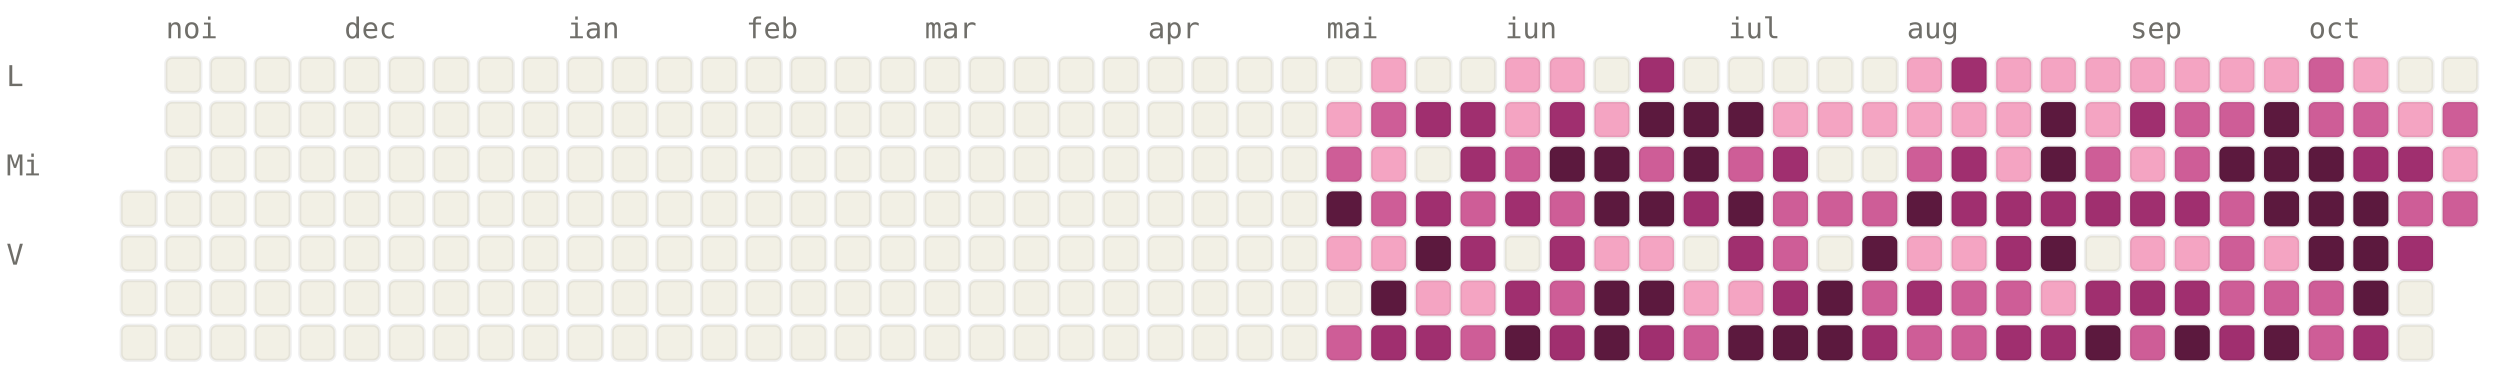
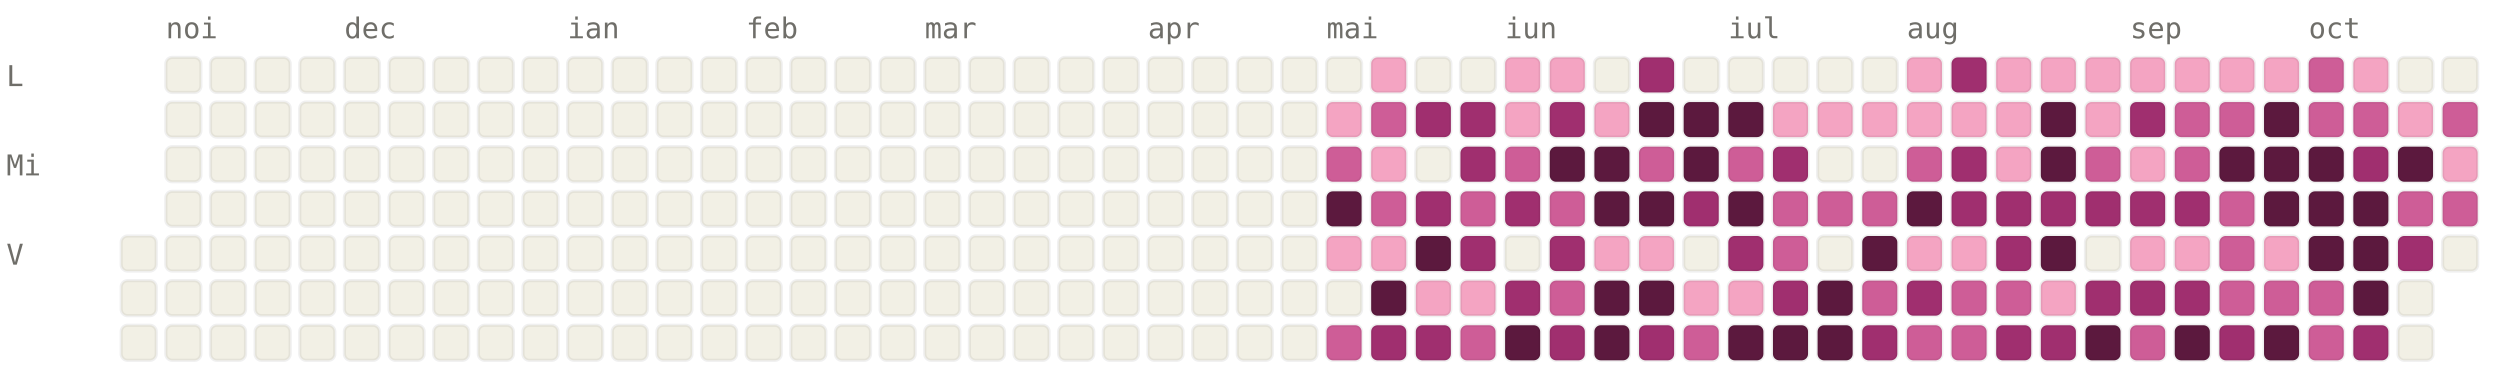
<svg xmlns="http://www.w3.org/2000/svg" viewBox="0 0 784 120" width="784" height="120" font-family="ui-monospace, SFMono-Regular, Menlo, monospace" font-size="9">
  <style>.l0{fill:#F2F0E5;stroke:rgba(0,0,0,0.06)}.l1{fill:#F4A4C2;stroke:rgba(0,0,0,0.06)}.l2{fill:#CE5D97;stroke:rgba(0,0,0,0.06)}.l3{fill:#A02F6F;stroke:rgba(0,0,0,0.06)}.l4{fill:#5C193E;stroke:rgba(0,0,0,0.06)}.lbl{fill:#6F6E69}@media (prefers-color-scheme: dark){.l0{fill:#1C1B1A;stroke:rgba(255,255,255,0.04)}.l1{fill:#451033;stroke:rgba(255,255,255,0.04)}.l2{fill:#751F4F;stroke:rgba(255,255,255,0.04)}.l3{fill:#CE5D97;stroke:rgba(255,255,255,0.04)}.l4{fill:#F4A4C2;stroke:rgba(255,255,255,0.04)}.lbl{fill:#878580}}</style>
  <text x="52" y="12" class="lbl">noi</text>
  <text x="108" y="12" class="lbl">dec</text>
  <text x="178" y="12" class="lbl">ian</text>
  <text x="234" y="12" class="lbl">feb</text>
  <text x="290" y="12" class="lbl">mar</text>
  <text x="360" y="12" class="lbl">apr</text>
  <text x="416" y="12" class="lbl">mai</text>
  <text x="472" y="12" class="lbl">iun</text>
  <text x="542" y="12" class="lbl">iul</text>
  <text x="598" y="12" class="lbl">aug</text>
  <text x="668" y="12" class="lbl">sep</text>
  <text x="724" y="12" class="lbl">oct</text>
  <text x="2" y="27" class="lbl">L</text>
  <text x="2" y="55" class="lbl">Mi</text>
  <text x="2" y="83" class="lbl">V</text>
-   <rect x="38" y="60" width="11" height="11" rx="2" ry="2" class="l0" />
  <rect x="38" y="74" width="11" height="11" rx="2" ry="2" class="l0" />
  <rect x="38" y="88" width="11" height="11" rx="2" ry="2" class="l0" />
  <rect x="38" y="102" width="11" height="11" rx="2" ry="2" class="l0" />
  <rect x="52" y="18" width="11" height="11" rx="2" ry="2" class="l0" />
  <rect x="52" y="32" width="11" height="11" rx="2" ry="2" class="l0" />
  <rect x="52" y="46" width="11" height="11" rx="2" ry="2" class="l0" />
  <rect x="52" y="60" width="11" height="11" rx="2" ry="2" class="l0" />
  <rect x="52" y="74" width="11" height="11" rx="2" ry="2" class="l0" />
  <rect x="52" y="88" width="11" height="11" rx="2" ry="2" class="l0" />
  <rect x="52" y="102" width="11" height="11" rx="2" ry="2" class="l0" />
  <rect x="66" y="18" width="11" height="11" rx="2" ry="2" class="l0" />
  <rect x="66" y="32" width="11" height="11" rx="2" ry="2" class="l0" />
  <rect x="66" y="46" width="11" height="11" rx="2" ry="2" class="l0" />
  <rect x="66" y="60" width="11" height="11" rx="2" ry="2" class="l0" />
  <rect x="66" y="74" width="11" height="11" rx="2" ry="2" class="l0" />
  <rect x="66" y="88" width="11" height="11" rx="2" ry="2" class="l0" />
  <rect x="66" y="102" width="11" height="11" rx="2" ry="2" class="l0" />
  <rect x="80" y="18" width="11" height="11" rx="2" ry="2" class="l0" />
  <rect x="80" y="32" width="11" height="11" rx="2" ry="2" class="l0" />
  <rect x="80" y="46" width="11" height="11" rx="2" ry="2" class="l0" />
  <rect x="80" y="60" width="11" height="11" rx="2" ry="2" class="l0" />
  <rect x="80" y="74" width="11" height="11" rx="2" ry="2" class="l0" />
  <rect x="80" y="88" width="11" height="11" rx="2" ry="2" class="l0" />
  <rect x="80" y="102" width="11" height="11" rx="2" ry="2" class="l0" />
  <rect x="94" y="18" width="11" height="11" rx="2" ry="2" class="l0" />
  <rect x="94" y="32" width="11" height="11" rx="2" ry="2" class="l0" />
  <rect x="94" y="46" width="11" height="11" rx="2" ry="2" class="l0" />
  <rect x="94" y="60" width="11" height="11" rx="2" ry="2" class="l0" />
  <rect x="94" y="74" width="11" height="11" rx="2" ry="2" class="l0" />
  <rect x="94" y="88" width="11" height="11" rx="2" ry="2" class="l0" />
  <rect x="94" y="102" width="11" height="11" rx="2" ry="2" class="l0" />
  <rect x="108" y="18" width="11" height="11" rx="2" ry="2" class="l0" />
  <rect x="108" y="32" width="11" height="11" rx="2" ry="2" class="l0" />
  <rect x="108" y="46" width="11" height="11" rx="2" ry="2" class="l0" />
  <rect x="108" y="60" width="11" height="11" rx="2" ry="2" class="l0" />
  <rect x="108" y="74" width="11" height="11" rx="2" ry="2" class="l0" />
  <rect x="108" y="88" width="11" height="11" rx="2" ry="2" class="l0" />
  <rect x="108" y="102" width="11" height="11" rx="2" ry="2" class="l0" />
  <rect x="122" y="18" width="11" height="11" rx="2" ry="2" class="l0" />
  <rect x="122" y="32" width="11" height="11" rx="2" ry="2" class="l0" />
  <rect x="122" y="46" width="11" height="11" rx="2" ry="2" class="l0" />
  <rect x="122" y="60" width="11" height="11" rx="2" ry="2" class="l0" />
  <rect x="122" y="74" width="11" height="11" rx="2" ry="2" class="l0" />
  <rect x="122" y="88" width="11" height="11" rx="2" ry="2" class="l0" />
  <rect x="122" y="102" width="11" height="11" rx="2" ry="2" class="l0" />
  <rect x="136" y="18" width="11" height="11" rx="2" ry="2" class="l0" />
  <rect x="136" y="32" width="11" height="11" rx="2" ry="2" class="l0" />
  <rect x="136" y="46" width="11" height="11" rx="2" ry="2" class="l0" />
  <rect x="136" y="60" width="11" height="11" rx="2" ry="2" class="l0" />
  <rect x="136" y="74" width="11" height="11" rx="2" ry="2" class="l0" />
  <rect x="136" y="88" width="11" height="11" rx="2" ry="2" class="l0" />
  <rect x="136" y="102" width="11" height="11" rx="2" ry="2" class="l0" />
  <rect x="150" y="18" width="11" height="11" rx="2" ry="2" class="l0" />
  <rect x="150" y="32" width="11" height="11" rx="2" ry="2" class="l0" />
  <rect x="150" y="46" width="11" height="11" rx="2" ry="2" class="l0" />
  <rect x="150" y="60" width="11" height="11" rx="2" ry="2" class="l0" />
  <rect x="150" y="74" width="11" height="11" rx="2" ry="2" class="l0" />
  <rect x="150" y="88" width="11" height="11" rx="2" ry="2" class="l0" />
  <rect x="150" y="102" width="11" height="11" rx="2" ry="2" class="l0" />
  <rect x="164" y="18" width="11" height="11" rx="2" ry="2" class="l0" />
  <rect x="164" y="32" width="11" height="11" rx="2" ry="2" class="l0" />
  <rect x="164" y="46" width="11" height="11" rx="2" ry="2" class="l0" />
  <rect x="164" y="60" width="11" height="11" rx="2" ry="2" class="l0" />
  <rect x="164" y="74" width="11" height="11" rx="2" ry="2" class="l0" />
  <rect x="164" y="88" width="11" height="11" rx="2" ry="2" class="l0" />
  <rect x="164" y="102" width="11" height="11" rx="2" ry="2" class="l0" />
  <rect x="178" y="18" width="11" height="11" rx="2" ry="2" class="l0" />
  <rect x="178" y="32" width="11" height="11" rx="2" ry="2" class="l0" />
  <rect x="178" y="46" width="11" height="11" rx="2" ry="2" class="l0" />
  <rect x="178" y="60" width="11" height="11" rx="2" ry="2" class="l0" />
  <rect x="178" y="74" width="11" height="11" rx="2" ry="2" class="l0" />
  <rect x="178" y="88" width="11" height="11" rx="2" ry="2" class="l0" />
  <rect x="178" y="102" width="11" height="11" rx="2" ry="2" class="l0" />
  <rect x="192" y="18" width="11" height="11" rx="2" ry="2" class="l0" />
  <rect x="192" y="32" width="11" height="11" rx="2" ry="2" class="l0" />
  <rect x="192" y="46" width="11" height="11" rx="2" ry="2" class="l0" />
  <rect x="192" y="60" width="11" height="11" rx="2" ry="2" class="l0" />
  <rect x="192" y="74" width="11" height="11" rx="2" ry="2" class="l0" />
  <rect x="192" y="88" width="11" height="11" rx="2" ry="2" class="l0" />
  <rect x="192" y="102" width="11" height="11" rx="2" ry="2" class="l0" />
  <rect x="206" y="18" width="11" height="11" rx="2" ry="2" class="l0" />
  <rect x="206" y="32" width="11" height="11" rx="2" ry="2" class="l0" />
  <rect x="206" y="46" width="11" height="11" rx="2" ry="2" class="l0" />
  <rect x="206" y="60" width="11" height="11" rx="2" ry="2" class="l0" />
  <rect x="206" y="74" width="11" height="11" rx="2" ry="2" class="l0" />
  <rect x="206" y="88" width="11" height="11" rx="2" ry="2" class="l0" />
  <rect x="206" y="102" width="11" height="11" rx="2" ry="2" class="l0" />
  <rect x="220" y="18" width="11" height="11" rx="2" ry="2" class="l0" />
  <rect x="220" y="32" width="11" height="11" rx="2" ry="2" class="l0" />
  <rect x="220" y="46" width="11" height="11" rx="2" ry="2" class="l0" />
  <rect x="220" y="60" width="11" height="11" rx="2" ry="2" class="l0" />
  <rect x="220" y="74" width="11" height="11" rx="2" ry="2" class="l0" />
  <rect x="220" y="88" width="11" height="11" rx="2" ry="2" class="l0" />
  <rect x="220" y="102" width="11" height="11" rx="2" ry="2" class="l0" />
  <rect x="234" y="18" width="11" height="11" rx="2" ry="2" class="l0" />
  <rect x="234" y="32" width="11" height="11" rx="2" ry="2" class="l0" />
  <rect x="234" y="46" width="11" height="11" rx="2" ry="2" class="l0" />
  <rect x="234" y="60" width="11" height="11" rx="2" ry="2" class="l0" />
  <rect x="234" y="74" width="11" height="11" rx="2" ry="2" class="l0" />
  <rect x="234" y="88" width="11" height="11" rx="2" ry="2" class="l0" />
  <rect x="234" y="102" width="11" height="11" rx="2" ry="2" class="l0" />
  <rect x="248" y="18" width="11" height="11" rx="2" ry="2" class="l0" />
  <rect x="248" y="32" width="11" height="11" rx="2" ry="2" class="l0" />
  <rect x="248" y="46" width="11" height="11" rx="2" ry="2" class="l0" />
  <rect x="248" y="60" width="11" height="11" rx="2" ry="2" class="l0" />
  <rect x="248" y="74" width="11" height="11" rx="2" ry="2" class="l0" />
  <rect x="248" y="88" width="11" height="11" rx="2" ry="2" class="l0" />
  <rect x="248" y="102" width="11" height="11" rx="2" ry="2" class="l0" />
  <rect x="262" y="18" width="11" height="11" rx="2" ry="2" class="l0" />
  <rect x="262" y="32" width="11" height="11" rx="2" ry="2" class="l0" />
  <rect x="262" y="46" width="11" height="11" rx="2" ry="2" class="l0" />
  <rect x="262" y="60" width="11" height="11" rx="2" ry="2" class="l0" />
  <rect x="262" y="74" width="11" height="11" rx="2" ry="2" class="l0" />
  <rect x="262" y="88" width="11" height="11" rx="2" ry="2" class="l0" />
  <rect x="262" y="102" width="11" height="11" rx="2" ry="2" class="l0" />
  <rect x="276" y="18" width="11" height="11" rx="2" ry="2" class="l0" />
  <rect x="276" y="32" width="11" height="11" rx="2" ry="2" class="l0" />
  <rect x="276" y="46" width="11" height="11" rx="2" ry="2" class="l0" />
  <rect x="276" y="60" width="11" height="11" rx="2" ry="2" class="l0" />
  <rect x="276" y="74" width="11" height="11" rx="2" ry="2" class="l0" />
  <rect x="276" y="88" width="11" height="11" rx="2" ry="2" class="l0" />
  <rect x="276" y="102" width="11" height="11" rx="2" ry="2" class="l0" />
  <rect x="290" y="18" width="11" height="11" rx="2" ry="2" class="l0" />
  <rect x="290" y="32" width="11" height="11" rx="2" ry="2" class="l0" />
  <rect x="290" y="46" width="11" height="11" rx="2" ry="2" class="l0" />
  <rect x="290" y="60" width="11" height="11" rx="2" ry="2" class="l0" />
  <rect x="290" y="74" width="11" height="11" rx="2" ry="2" class="l0" />
  <rect x="290" y="88" width="11" height="11" rx="2" ry="2" class="l0" />
  <rect x="290" y="102" width="11" height="11" rx="2" ry="2" class="l0" />
  <rect x="304" y="18" width="11" height="11" rx="2" ry="2" class="l0" />
  <rect x="304" y="32" width="11" height="11" rx="2" ry="2" class="l0" />
  <rect x="304" y="46" width="11" height="11" rx="2" ry="2" class="l0" />
  <rect x="304" y="60" width="11" height="11" rx="2" ry="2" class="l0" />
  <rect x="304" y="74" width="11" height="11" rx="2" ry="2" class="l0" />
  <rect x="304" y="88" width="11" height="11" rx="2" ry="2" class="l0" />
  <rect x="304" y="102" width="11" height="11" rx="2" ry="2" class="l0" />
  <rect x="318" y="18" width="11" height="11" rx="2" ry="2" class="l0" />
  <rect x="318" y="32" width="11" height="11" rx="2" ry="2" class="l0" />
  <rect x="318" y="46" width="11" height="11" rx="2" ry="2" class="l0" />
  <rect x="318" y="60" width="11" height="11" rx="2" ry="2" class="l0" />
  <rect x="318" y="74" width="11" height="11" rx="2" ry="2" class="l0" />
  <rect x="318" y="88" width="11" height="11" rx="2" ry="2" class="l0" />
  <rect x="318" y="102" width="11" height="11" rx="2" ry="2" class="l0" />
  <rect x="332" y="18" width="11" height="11" rx="2" ry="2" class="l0" />
  <rect x="332" y="32" width="11" height="11" rx="2" ry="2" class="l0" />
  <rect x="332" y="46" width="11" height="11" rx="2" ry="2" class="l0" />
  <rect x="332" y="60" width="11" height="11" rx="2" ry="2" class="l0" />
  <rect x="332" y="74" width="11" height="11" rx="2" ry="2" class="l0" />
  <rect x="332" y="88" width="11" height="11" rx="2" ry="2" class="l0" />
  <rect x="332" y="102" width="11" height="11" rx="2" ry="2" class="l0" />
  <rect x="346" y="18" width="11" height="11" rx="2" ry="2" class="l0" />
  <rect x="346" y="32" width="11" height="11" rx="2" ry="2" class="l0" />
  <rect x="346" y="46" width="11" height="11" rx="2" ry="2" class="l0" />
  <rect x="346" y="60" width="11" height="11" rx="2" ry="2" class="l0" />
  <rect x="346" y="74" width="11" height="11" rx="2" ry="2" class="l0" />
  <rect x="346" y="88" width="11" height="11" rx="2" ry="2" class="l0" />
  <rect x="346" y="102" width="11" height="11" rx="2" ry="2" class="l0" />
  <rect x="360" y="18" width="11" height="11" rx="2" ry="2" class="l0" />
  <rect x="360" y="32" width="11" height="11" rx="2" ry="2" class="l0" />
  <rect x="360" y="46" width="11" height="11" rx="2" ry="2" class="l0" />
  <rect x="360" y="60" width="11" height="11" rx="2" ry="2" class="l0" />
  <rect x="360" y="74" width="11" height="11" rx="2" ry="2" class="l0" />
  <rect x="360" y="88" width="11" height="11" rx="2" ry="2" class="l0" />
  <rect x="360" y="102" width="11" height="11" rx="2" ry="2" class="l0" />
  <rect x="374" y="18" width="11" height="11" rx="2" ry="2" class="l0" />
  <rect x="374" y="32" width="11" height="11" rx="2" ry="2" class="l0" />
  <rect x="374" y="46" width="11" height="11" rx="2" ry="2" class="l0" />
  <rect x="374" y="60" width="11" height="11" rx="2" ry="2" class="l0" />
  <rect x="374" y="74" width="11" height="11" rx="2" ry="2" class="l0" />
  <rect x="374" y="88" width="11" height="11" rx="2" ry="2" class="l0" />
  <rect x="374" y="102" width="11" height="11" rx="2" ry="2" class="l0" />
  <rect x="388" y="18" width="11" height="11" rx="2" ry="2" class="l0" />
  <rect x="388" y="32" width="11" height="11" rx="2" ry="2" class="l0" />
  <rect x="388" y="46" width="11" height="11" rx="2" ry="2" class="l0" />
  <rect x="388" y="60" width="11" height="11" rx="2" ry="2" class="l0" />
  <rect x="388" y="74" width="11" height="11" rx="2" ry="2" class="l0" />
  <rect x="388" y="88" width="11" height="11" rx="2" ry="2" class="l0" />
  <rect x="388" y="102" width="11" height="11" rx="2" ry="2" class="l0" />
  <rect x="402" y="18" width="11" height="11" rx="2" ry="2" class="l0" />
  <rect x="402" y="32" width="11" height="11" rx="2" ry="2" class="l0" />
  <rect x="402" y="46" width="11" height="11" rx="2" ry="2" class="l0" />
  <rect x="402" y="60" width="11" height="11" rx="2" ry="2" class="l0" />
  <rect x="402" y="74" width="11" height="11" rx="2" ry="2" class="l0" />
  <rect x="402" y="88" width="11" height="11" rx="2" ry="2" class="l0" />
  <rect x="402" y="102" width="11" height="11" rx="2" ry="2" class="l0" />
  <rect x="416" y="18" width="11" height="11" rx="2" ry="2" class="l0" />
  <rect x="416" y="32" width="11" height="11" rx="2" ry="2" class="l1" />
  <rect x="416" y="46" width="11" height="11" rx="2" ry="2" class="l2" />
  <rect x="416" y="60" width="11" height="11" rx="2" ry="2" class="l4" />
  <rect x="416" y="74" width="11" height="11" rx="2" ry="2" class="l1" />
  <rect x="416" y="88" width="11" height="11" rx="2" ry="2" class="l0" />
  <rect x="416" y="102" width="11" height="11" rx="2" ry="2" class="l2" />
  <rect x="430" y="18" width="11" height="11" rx="2" ry="2" class="l1" />
  <rect x="430" y="32" width="11" height="11" rx="2" ry="2" class="l2" />
  <rect x="430" y="46" width="11" height="11" rx="2" ry="2" class="l1" />
  <rect x="430" y="60" width="11" height="11" rx="2" ry="2" class="l2" />
  <rect x="430" y="74" width="11" height="11" rx="2" ry="2" class="l1" />
  <rect x="430" y="88" width="11" height="11" rx="2" ry="2" class="l4" />
  <rect x="430" y="102" width="11" height="11" rx="2" ry="2" class="l3" />
  <rect x="444" y="18" width="11" height="11" rx="2" ry="2" class="l0" />
  <rect x="444" y="32" width="11" height="11" rx="2" ry="2" class="l3" />
  <rect x="444" y="46" width="11" height="11" rx="2" ry="2" class="l0" />
  <rect x="444" y="60" width="11" height="11" rx="2" ry="2" class="l3" />
  <rect x="444" y="74" width="11" height="11" rx="2" ry="2" class="l4" />
  <rect x="444" y="88" width="11" height="11" rx="2" ry="2" class="l1" />
  <rect x="444" y="102" width="11" height="11" rx="2" ry="2" class="l3" />
  <rect x="458" y="18" width="11" height="11" rx="2" ry="2" class="l0" />
  <rect x="458" y="32" width="11" height="11" rx="2" ry="2" class="l3" />
  <rect x="458" y="46" width="11" height="11" rx="2" ry="2" class="l3" />
  <rect x="458" y="60" width="11" height="11" rx="2" ry="2" class="l2" />
  <rect x="458" y="74" width="11" height="11" rx="2" ry="2" class="l3" />
  <rect x="458" y="88" width="11" height="11" rx="2" ry="2" class="l1" />
  <rect x="458" y="102" width="11" height="11" rx="2" ry="2" class="l2" />
  <rect x="472" y="18" width="11" height="11" rx="2" ry="2" class="l1" />
  <rect x="472" y="32" width="11" height="11" rx="2" ry="2" class="l1" />
  <rect x="472" y="46" width="11" height="11" rx="2" ry="2" class="l2" />
  <rect x="472" y="60" width="11" height="11" rx="2" ry="2" class="l3" />
  <rect x="472" y="74" width="11" height="11" rx="2" ry="2" class="l0" />
  <rect x="472" y="88" width="11" height="11" rx="2" ry="2" class="l3" />
  <rect x="472" y="102" width="11" height="11" rx="2" ry="2" class="l4" />
  <rect x="486" y="18" width="11" height="11" rx="2" ry="2" class="l1" />
  <rect x="486" y="32" width="11" height="11" rx="2" ry="2" class="l3" />
  <rect x="486" y="46" width="11" height="11" rx="2" ry="2" class="l4" />
  <rect x="486" y="60" width="11" height="11" rx="2" ry="2" class="l2" />
  <rect x="486" y="74" width="11" height="11" rx="2" ry="2" class="l3" />
  <rect x="486" y="88" width="11" height="11" rx="2" ry="2" class="l2" />
  <rect x="486" y="102" width="11" height="11" rx="2" ry="2" class="l3" />
  <rect x="500" y="18" width="11" height="11" rx="2" ry="2" class="l0" />
  <rect x="500" y="32" width="11" height="11" rx="2" ry="2" class="l1" />
  <rect x="500" y="46" width="11" height="11" rx="2" ry="2" class="l4" />
  <rect x="500" y="60" width="11" height="11" rx="2" ry="2" class="l4" />
  <rect x="500" y="74" width="11" height="11" rx="2" ry="2" class="l1" />
  <rect x="500" y="88" width="11" height="11" rx="2" ry="2" class="l4" />
  <rect x="500" y="102" width="11" height="11" rx="2" ry="2" class="l4" />
  <rect x="514" y="18" width="11" height="11" rx="2" ry="2" class="l3" />
  <rect x="514" y="32" width="11" height="11" rx="2" ry="2" class="l4" />
  <rect x="514" y="46" width="11" height="11" rx="2" ry="2" class="l2" />
  <rect x="514" y="60" width="11" height="11" rx="2" ry="2" class="l4" />
  <rect x="514" y="74" width="11" height="11" rx="2" ry="2" class="l1" />
  <rect x="514" y="88" width="11" height="11" rx="2" ry="2" class="l4" />
  <rect x="514" y="102" width="11" height="11" rx="2" ry="2" class="l3" />
  <rect x="528" y="18" width="11" height="11" rx="2" ry="2" class="l0" />
  <rect x="528" y="32" width="11" height="11" rx="2" ry="2" class="l4" />
  <rect x="528" y="46" width="11" height="11" rx="2" ry="2" class="l4" />
  <rect x="528" y="60" width="11" height="11" rx="2" ry="2" class="l3" />
  <rect x="528" y="74" width="11" height="11" rx="2" ry="2" class="l0" />
  <rect x="528" y="88" width="11" height="11" rx="2" ry="2" class="l1" />
  <rect x="528" y="102" width="11" height="11" rx="2" ry="2" class="l2" />
  <rect x="542" y="18" width="11" height="11" rx="2" ry="2" class="l0" />
  <rect x="542" y="32" width="11" height="11" rx="2" ry="2" class="l4" />
  <rect x="542" y="46" width="11" height="11" rx="2" ry="2" class="l2" />
  <rect x="542" y="60" width="11" height="11" rx="2" ry="2" class="l4" />
  <rect x="542" y="74" width="11" height="11" rx="2" ry="2" class="l3" />
  <rect x="542" y="88" width="11" height="11" rx="2" ry="2" class="l1" />
  <rect x="542" y="102" width="11" height="11" rx="2" ry="2" class="l4" />
  <rect x="556" y="18" width="11" height="11" rx="2" ry="2" class="l0" />
  <rect x="556" y="32" width="11" height="11" rx="2" ry="2" class="l1" />
  <rect x="556" y="46" width="11" height="11" rx="2" ry="2" class="l3" />
  <rect x="556" y="60" width="11" height="11" rx="2" ry="2" class="l2" />
  <rect x="556" y="74" width="11" height="11" rx="2" ry="2" class="l2" />
  <rect x="556" y="88" width="11" height="11" rx="2" ry="2" class="l3" />
  <rect x="556" y="102" width="11" height="11" rx="2" ry="2" class="l4" />
  <rect x="570" y="18" width="11" height="11" rx="2" ry="2" class="l0" />
  <rect x="570" y="32" width="11" height="11" rx="2" ry="2" class="l1" />
  <rect x="570" y="46" width="11" height="11" rx="2" ry="2" class="l0" />
  <rect x="570" y="60" width="11" height="11" rx="2" ry="2" class="l2" />
  <rect x="570" y="74" width="11" height="11" rx="2" ry="2" class="l0" />
  <rect x="570" y="88" width="11" height="11" rx="2" ry="2" class="l4" />
  <rect x="570" y="102" width="11" height="11" rx="2" ry="2" class="l4" />
  <rect x="584" y="18" width="11" height="11" rx="2" ry="2" class="l0" />
  <rect x="584" y="32" width="11" height="11" rx="2" ry="2" class="l1" />
  <rect x="584" y="46" width="11" height="11" rx="2" ry="2" class="l0" />
  <rect x="584" y="60" width="11" height="11" rx="2" ry="2" class="l2" />
  <rect x="584" y="74" width="11" height="11" rx="2" ry="2" class="l4" />
  <rect x="584" y="88" width="11" height="11" rx="2" ry="2" class="l2" />
  <rect x="584" y="102" width="11" height="11" rx="2" ry="2" class="l3" />
  <rect x="598" y="18" width="11" height="11" rx="2" ry="2" class="l1" />
  <rect x="598" y="32" width="11" height="11" rx="2" ry="2" class="l1" />
  <rect x="598" y="46" width="11" height="11" rx="2" ry="2" class="l2" />
  <rect x="598" y="60" width="11" height="11" rx="2" ry="2" class="l4" />
  <rect x="598" y="74" width="11" height="11" rx="2" ry="2" class="l1" />
  <rect x="598" y="88" width="11" height="11" rx="2" ry="2" class="l3" />
  <rect x="598" y="102" width="11" height="11" rx="2" ry="2" class="l2" />
  <rect x="612" y="18" width="11" height="11" rx="2" ry="2" class="l3" />
  <rect x="612" y="32" width="11" height="11" rx="2" ry="2" class="l1" />
  <rect x="612" y="46" width="11" height="11" rx="2" ry="2" class="l3" />
  <rect x="612" y="60" width="11" height="11" rx="2" ry="2" class="l3" />
  <rect x="612" y="74" width="11" height="11" rx="2" ry="2" class="l1" />
  <rect x="612" y="88" width="11" height="11" rx="2" ry="2" class="l2" />
  <rect x="612" y="102" width="11" height="11" rx="2" ry="2" class="l2" />
  <rect x="626" y="18" width="11" height="11" rx="2" ry="2" class="l1" />
  <rect x="626" y="32" width="11" height="11" rx="2" ry="2" class="l1" />
  <rect x="626" y="46" width="11" height="11" rx="2" ry="2" class="l1" />
  <rect x="626" y="60" width="11" height="11" rx="2" ry="2" class="l3" />
  <rect x="626" y="74" width="11" height="11" rx="2" ry="2" class="l3" />
  <rect x="626" y="88" width="11" height="11" rx="2" ry="2" class="l2" />
  <rect x="626" y="102" width="11" height="11" rx="2" ry="2" class="l3" />
  <rect x="640" y="18" width="11" height="11" rx="2" ry="2" class="l1" />
  <rect x="640" y="32" width="11" height="11" rx="2" ry="2" class="l4" />
  <rect x="640" y="46" width="11" height="11" rx="2" ry="2" class="l4" />
  <rect x="640" y="60" width="11" height="11" rx="2" ry="2" class="l3" />
  <rect x="640" y="74" width="11" height="11" rx="2" ry="2" class="l4" />
  <rect x="640" y="88" width="11" height="11" rx="2" ry="2" class="l1" />
  <rect x="640" y="102" width="11" height="11" rx="2" ry="2" class="l3" />
  <rect x="654" y="18" width="11" height="11" rx="2" ry="2" class="l1" />
  <rect x="654" y="32" width="11" height="11" rx="2" ry="2" class="l1" />
  <rect x="654" y="46" width="11" height="11" rx="2" ry="2" class="l2" />
  <rect x="654" y="60" width="11" height="11" rx="2" ry="2" class="l3" />
  <rect x="654" y="74" width="11" height="11" rx="2" ry="2" class="l0" />
  <rect x="654" y="88" width="11" height="11" rx="2" ry="2" class="l3" />
  <rect x="654" y="102" width="11" height="11" rx="2" ry="2" class="l4" />
  <rect x="668" y="18" width="11" height="11" rx="2" ry="2" class="l1" />
  <rect x="668" y="32" width="11" height="11" rx="2" ry="2" class="l3" />
  <rect x="668" y="46" width="11" height="11" rx="2" ry="2" class="l1" />
  <rect x="668" y="60" width="11" height="11" rx="2" ry="2" class="l3" />
  <rect x="668" y="74" width="11" height="11" rx="2" ry="2" class="l1" />
  <rect x="668" y="88" width="11" height="11" rx="2" ry="2" class="l3" />
  <rect x="668" y="102" width="11" height="11" rx="2" ry="2" class="l2" />
  <rect x="682" y="18" width="11" height="11" rx="2" ry="2" class="l1" />
  <rect x="682" y="32" width="11" height="11" rx="2" ry="2" class="l2" />
  <rect x="682" y="46" width="11" height="11" rx="2" ry="2" class="l2" />
  <rect x="682" y="60" width="11" height="11" rx="2" ry="2" class="l3" />
  <rect x="682" y="74" width="11" height="11" rx="2" ry="2" class="l1" />
  <rect x="682" y="88" width="11" height="11" rx="2" ry="2" class="l3" />
  <rect x="682" y="102" width="11" height="11" rx="2" ry="2" class="l4" />
  <rect x="696" y="18" width="11" height="11" rx="2" ry="2" class="l1" />
  <rect x="696" y="32" width="11" height="11" rx="2" ry="2" class="l2" />
  <rect x="696" y="46" width="11" height="11" rx="2" ry="2" class="l4" />
  <rect x="696" y="60" width="11" height="11" rx="2" ry="2" class="l2" />
  <rect x="696" y="74" width="11" height="11" rx="2" ry="2" class="l2" />
  <rect x="696" y="88" width="11" height="11" rx="2" ry="2" class="l2" />
  <rect x="696" y="102" width="11" height="11" rx="2" ry="2" class="l3" />
  <rect x="710" y="18" width="11" height="11" rx="2" ry="2" class="l1" />
  <rect x="710" y="32" width="11" height="11" rx="2" ry="2" class="l4" />
  <rect x="710" y="46" width="11" height="11" rx="2" ry="2" class="l4" />
  <rect x="710" y="60" width="11" height="11" rx="2" ry="2" class="l4" />
  <rect x="710" y="74" width="11" height="11" rx="2" ry="2" class="l1" />
  <rect x="710" y="88" width="11" height="11" rx="2" ry="2" class="l2" />
  <rect x="710" y="102" width="11" height="11" rx="2" ry="2" class="l4" />
  <rect x="724" y="18" width="11" height="11" rx="2" ry="2" class="l2" />
  <rect x="724" y="32" width="11" height="11" rx="2" ry="2" class="l2" />
  <rect x="724" y="46" width="11" height="11" rx="2" ry="2" class="l4" />
  <rect x="724" y="60" width="11" height="11" rx="2" ry="2" class="l4" />
  <rect x="724" y="74" width="11" height="11" rx="2" ry="2" class="l4" />
  <rect x="724" y="88" width="11" height="11" rx="2" ry="2" class="l2" />
  <rect x="724" y="102" width="11" height="11" rx="2" ry="2" class="l2" />
  <rect x="738" y="18" width="11" height="11" rx="2" ry="2" class="l1" />
  <rect x="738" y="32" width="11" height="11" rx="2" ry="2" class="l2" />
  <rect x="738" y="46" width="11" height="11" rx="2" ry="2" class="l3" />
  <rect x="738" y="60" width="11" height="11" rx="2" ry="2" class="l4" />
  <rect x="738" y="74" width="11" height="11" rx="2" ry="2" class="l4" />
  <rect x="738" y="88" width="11" height="11" rx="2" ry="2" class="l4" />
  <rect x="738" y="102" width="11" height="11" rx="2" ry="2" class="l3" />
  <rect x="752" y="18" width="11" height="11" rx="2" ry="2" class="l0" />
  <rect x="752" y="32" width="11" height="11" rx="2" ry="2" class="l1" />
-   <rect x="752" y="46" width="11" height="11" rx="2" ry="2" class="l3" />
+   <rect x="752" y="46" width="11" height="11" rx="2" ry="2" class="l4" />
  <rect x="752" y="60" width="11" height="11" rx="2" ry="2" class="l2" />
  <rect x="752" y="74" width="11" height="11" rx="2" ry="2" class="l3" />
  <rect x="752" y="88" width="11" height="11" rx="2" ry="2" class="l0" />
  <rect x="752" y="102" width="11" height="11" rx="2" ry="2" class="l0" />
  <rect x="766" y="18" width="11" height="11" rx="2" ry="2" class="l0" />
  <rect x="766" y="32" width="11" height="11" rx="2" ry="2" class="l2" />
  <rect x="766" y="46" width="11" height="11" rx="2" ry="2" class="l1" />
  <rect x="766" y="60" width="11" height="11" rx="2" ry="2" class="l2" />
+   <rect x="766" y="74" width="11" height="11" rx="2" ry="2" class="l0" />
</svg>
